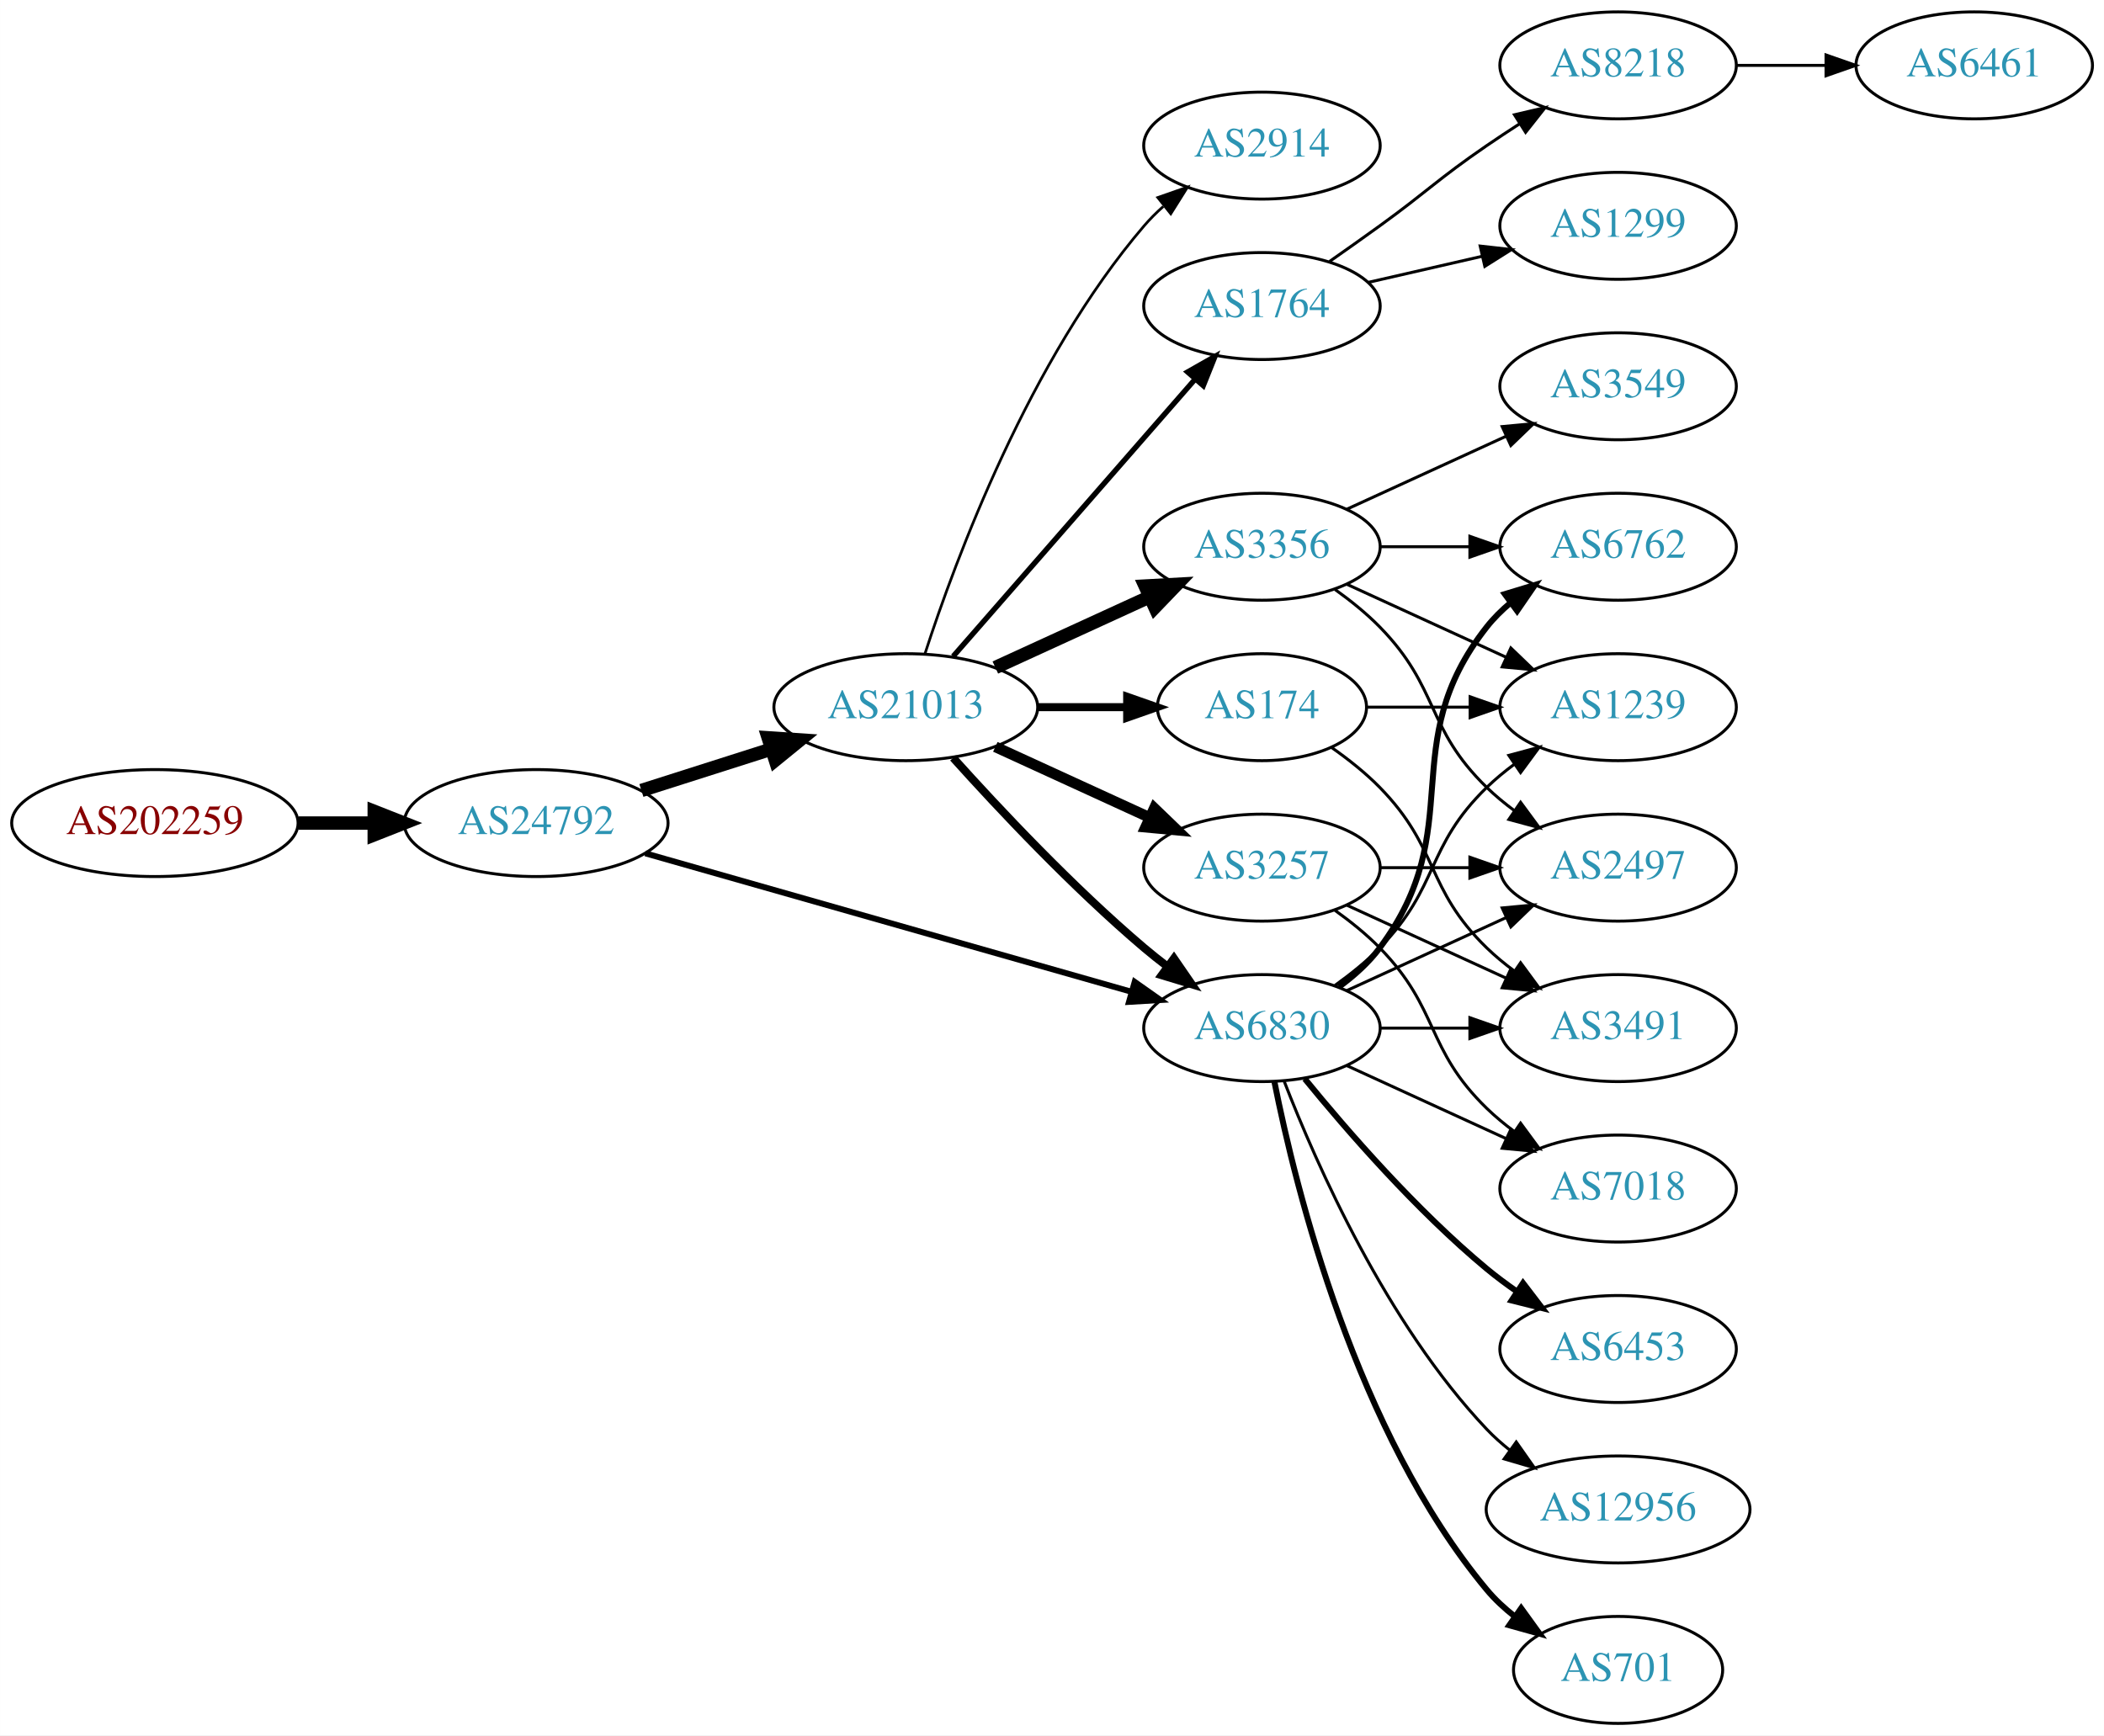
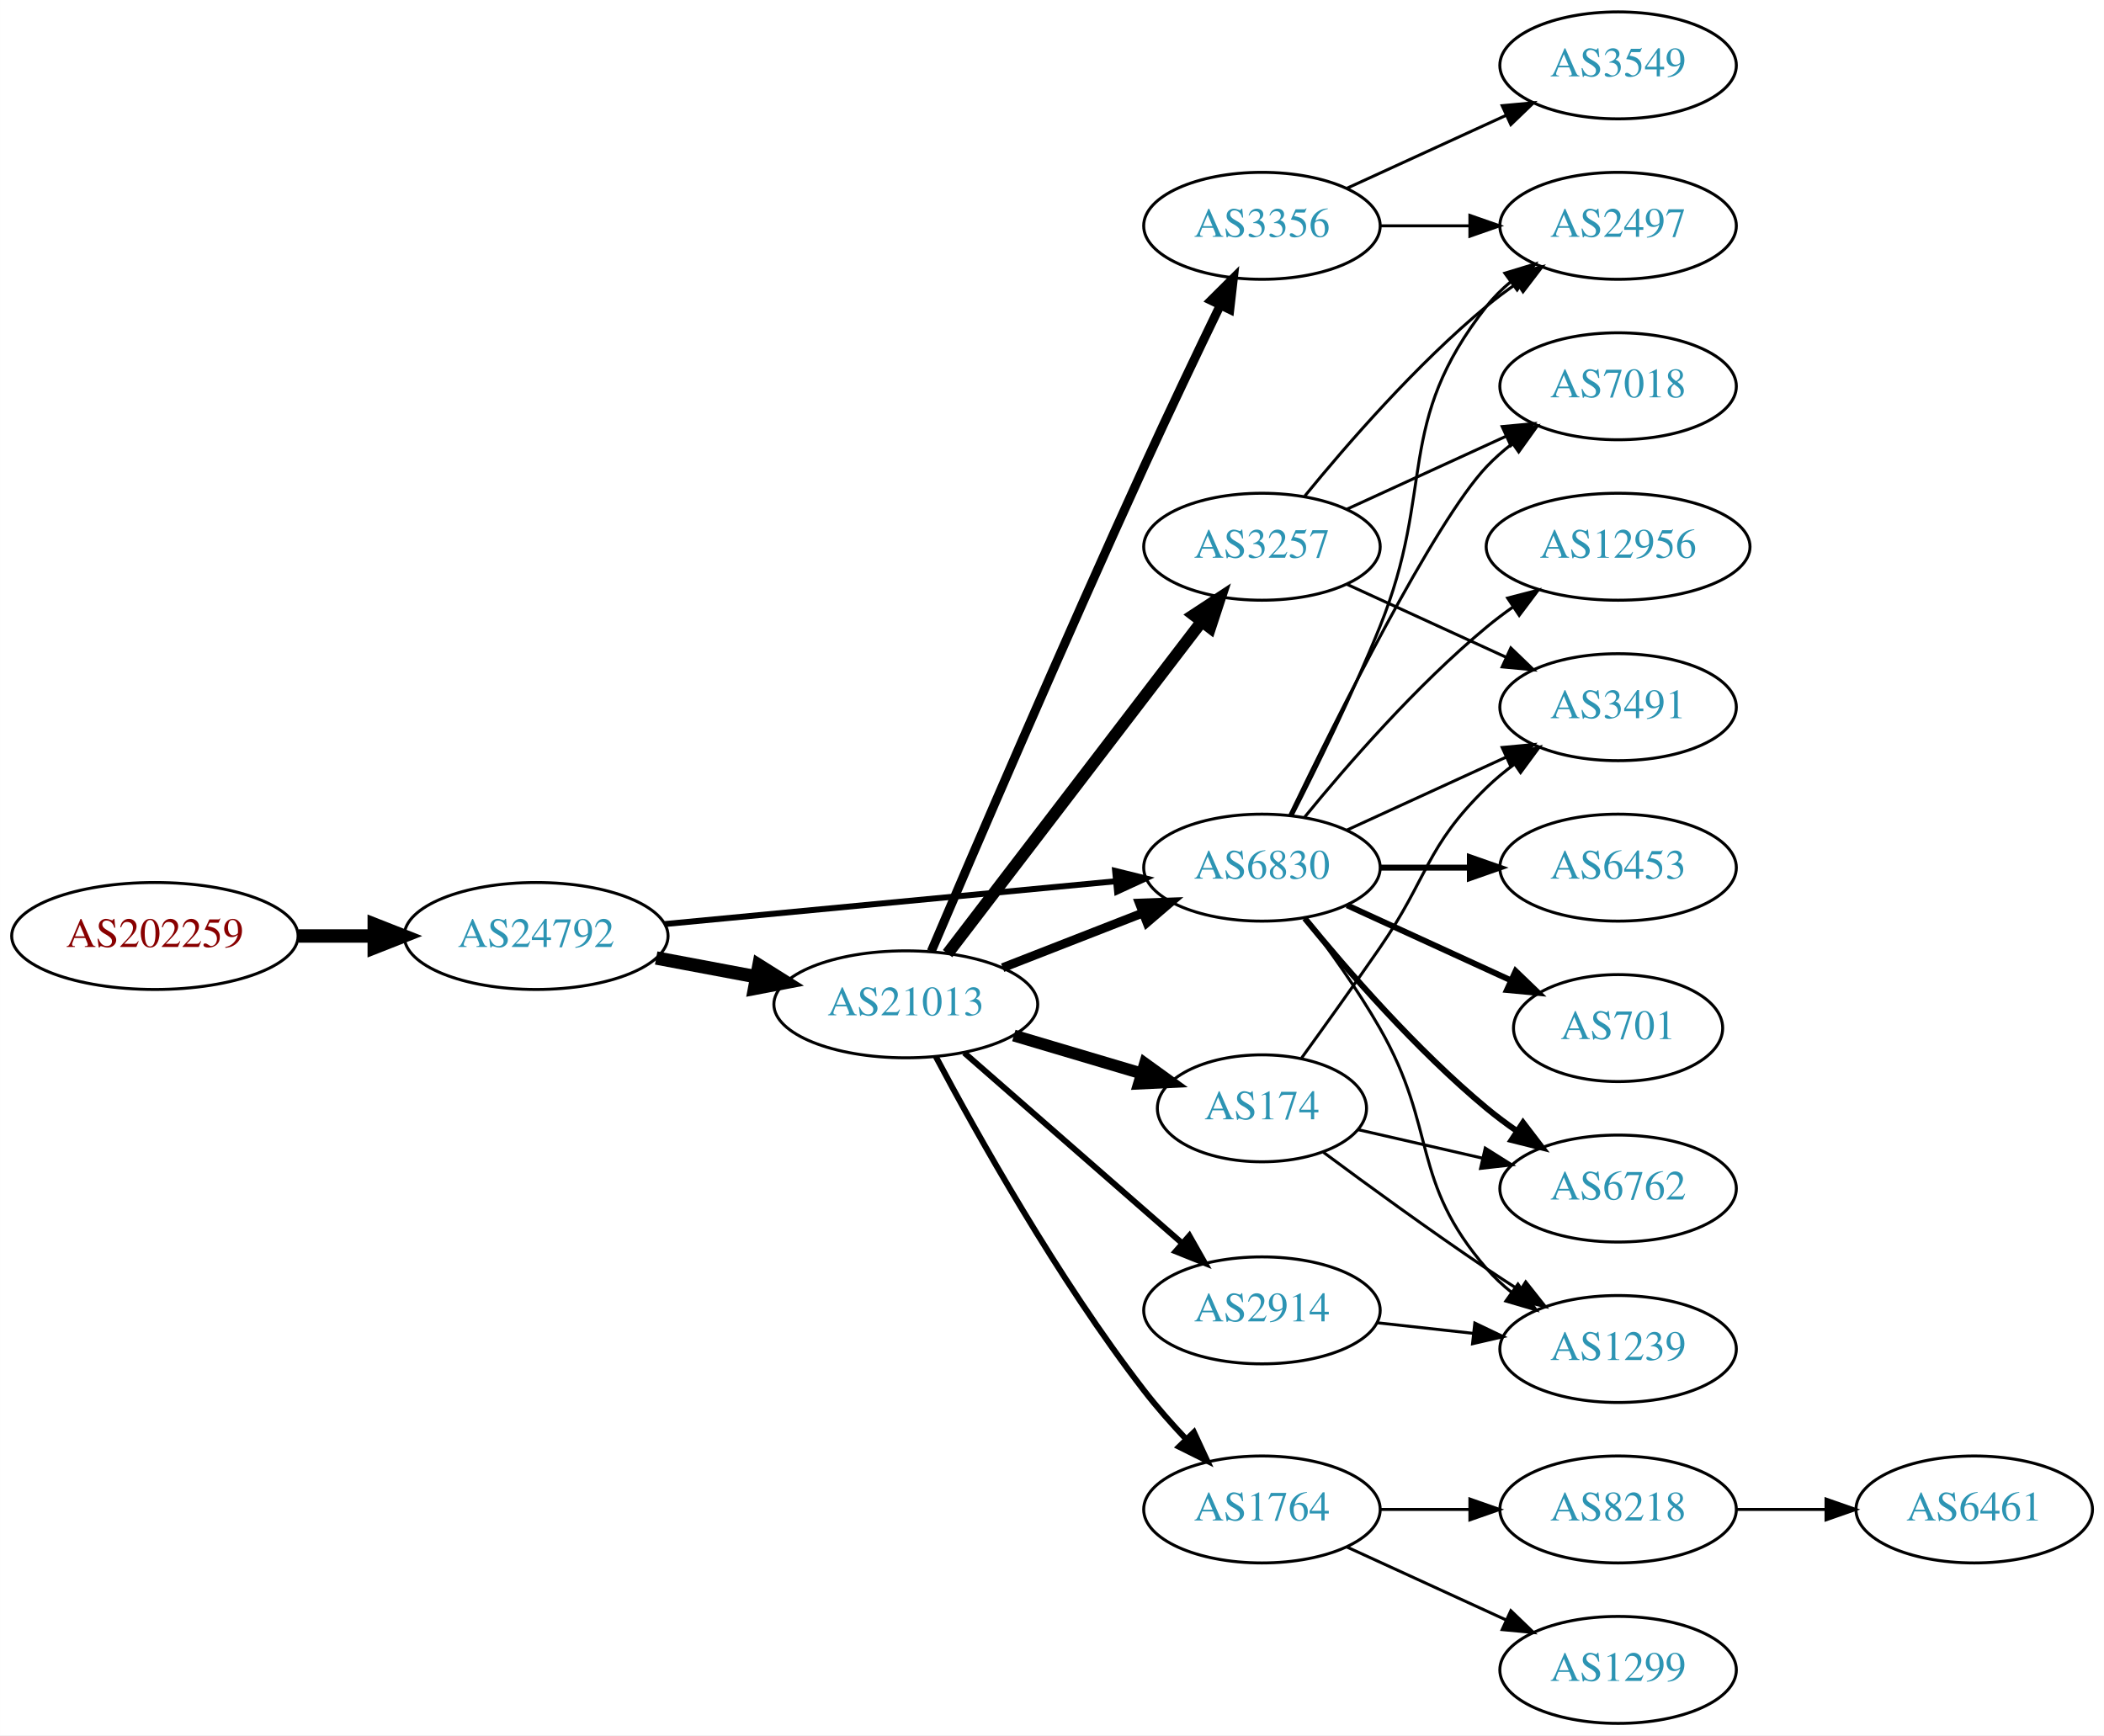
<svg xmlns="http://www.w3.org/2000/svg" xmlns:xlink="http://www.w3.org/1999/xlink" width="708pt" height="584pt" viewBox="0.00 0.00 707.95 584.00">
  <g id="graph0" class="graph" transform="scale(1 1) rotate(0) translate(4 580)">
    <polygon fill="white" stroke="none" points="-4,4 -4,-580 703.954,-580 703.954,4 -4,4" />
    <g id="node1" class="node">
      <g id="a_node1">
        <a xlink:href="/asn/202259" xlink:title="AS202259 ~ ISP4U GmbH [AT]">
-           <ellipse fill="#ffffff" stroke="black" cx="48.096" cy="-303" rx="48.192" ry="18" />
-           <text text-anchor="middle" x="48.096" y="-299.3" font-family="Times,serif" font-size="14.00" fill="#880000">AS202259</text>
+           <ellipse fill="#ffffff" stroke="black" cx="48.096" cy="-265" rx="48.192" ry="18" />
+           <text text-anchor="middle" x="48.096" y="-261.3" font-family="Times,serif" font-size="14.00" fill="#880000">AS202259</text>
        </a>
      </g>
    </g>
    <g id="node2" class="node">
      <g id="a_node2">
        <a xlink:href="/asn/24792" xlink:title="AS24792 ~ KITZNET-AS [AT]">
-           <ellipse fill="#ffffff" stroke="black" cx="176.388" cy="-303" rx="44.393" ry="18" />
-           <text text-anchor="middle" x="176.388" y="-299.3" font-family="Times,serif" font-size="14.00" fill="#2c94b3">AS24792</text>
+           <ellipse fill="#ffffff" stroke="black" cx="176.388" cy="-265" rx="44.393" ry="18" />
+           <text text-anchor="middle" x="176.388" y="-261.3" font-family="Times,serif" font-size="14.00" fill="#2c94b3">AS24792</text>
        </a>
      </g>
    </g>
    <g id="edge1" class="edge">
-       <path fill="none" stroke="black" stroke-width="4.5" d="M96.481,-303C104.742,-303 113.386,-303 121.799,-303" />
-       <polygon fill="black" stroke="black" stroke-width="4.5" points="121.904,-306.938 131.904,-303 121.904,-299.063 121.904,-306.938" />
+       <path fill="none" stroke="black" stroke-width="4.5" d="M96.481,-265C104.742,-265 113.386,-265 121.799,-265" />
+       <polygon fill="black" stroke="black" stroke-width="4.5" points="121.904,-268.938 131.904,-265 121.904,-261.063 121.904,-268.938" />
    </g>
    <g id="node3" class="node">
      <g id="a_node3">
        <a xlink:href="/asn/21013" xlink:title="AS21013 ~ Wels, AT [AT]">
-           <ellipse fill="#ffffff" stroke="black" cx="300.78" cy="-342" rx="44.393" ry="18" />
-           <text text-anchor="middle" x="300.78" y="-338.3" font-family="Times,serif" font-size="14.00" fill="#2c94b3">AS21013</text>
+           <ellipse fill="#ffffff" stroke="black" cx="300.78" cy="-242" rx="44.393" ry="18" />
+           <text text-anchor="middle" x="300.78" y="-238.3" font-family="Times,serif" font-size="14.00" fill="#2c94b3">AS21013</text>
        </a>
      </g>
    </g>
    <g id="edge2" class="edge">
-       <path fill="none" stroke="black" stroke-width="4.5" d="M211.806,-313.967C225.364,-318.288 241.106,-323.304 255.494,-327.888" />
-       <polygon fill="black" stroke="black" stroke-width="4.5" points="254.472,-331.695 265.195,-330.98 256.863,-324.192 254.472,-331.695" />
+       <path fill="none" stroke="black" stroke-width="4.5" d="M216.787,-257.596C227.487,-255.585 239.211,-253.382 250.388,-251.282" />
+       <polygon fill="black" stroke="black" stroke-width="4.5" points="251.353,-255.107 260.454,-249.39 249.899,-247.367 251.353,-255.107" />
    </g>
    <g id="node4" class="node">
      <g id="a_node4">
        <a xlink:href="/asn/6830" xlink:title="AS6830 ~ LGI-UPC [AT]">
-           <ellipse fill="#ffffff" stroke="black" cx="420.622" cy="-234" rx="39.794" ry="18" />
-           <text text-anchor="middle" x="420.622" y="-230.3" font-family="Times,serif" font-size="14.00" fill="#2c94b3">AS6830</text>
+           <ellipse fill="#ffffff" stroke="black" cx="420.622" cy="-288" rx="39.794" ry="18" />
+           <text text-anchor="middle" x="420.622" y="-284.3" font-family="Times,serif" font-size="14.00" fill="#2c94b3">AS6830</text>
        </a>
      </g>
    </g>
    <g id="edge3" class="edge">
-       <path fill="none" stroke="black" stroke-width="2" d="M213.13,-292.819C256.656,-280.421 330.112,-259.497 376.669,-246.235" />
-       <polygon fill="black" stroke="black" stroke-width="2" points="377.802,-249.552 386.46,-243.446 375.884,-242.82 377.802,-249.552" />
-     </g>
-     <g id="edge9" class="edge">
-       <path fill="none" stroke="black" stroke-width="2.7" d="M316.712,-324.956C332.038,-307.903 356.974,-281.35 380.976,-261 383.473,-258.883 386.133,-256.768 388.845,-254.707" />
-       <polygon fill="black" stroke="black" stroke-width="2.7" points="391.011,-257.459 397.021,-248.734 386.882,-251.806 391.011,-257.459" />
+       <path fill="none" stroke="black" stroke-width="2" d="M219.582,-269.006C261.961,-273.03 327.174,-279.222 371.533,-283.434" />
+       <polygon fill="black" stroke="black" stroke-width="2" points="371.212,-286.919 381.498,-284.38 371.874,-279.95 371.212,-286.919" />
+     </g>
+     <g id="edge8" class="edge">
+       <path fill="none" stroke="black" stroke-width="3" d="M333.359,-254.327C347.788,-259.96 365.028,-266.689 380.289,-272.646" />
+       <polygon fill="black" stroke="black" stroke-width="3" points="379.395,-276.054 389.983,-276.43 381.94,-269.534 379.395,-276.054" />
    </g>
    <g id="node5" class="node">
      <g id="a_node5">
        <a xlink:href="/asn/3356" xlink:title="AS3356 ~ LEVEL3 [US]">
-           <ellipse fill="#ffffff" stroke="black" cx="420.622" cy="-396" rx="39.794" ry="18" />
-           <text text-anchor="middle" x="420.622" y="-392.3" font-family="Times,serif" font-size="14.00" fill="#2c94b3">AS3356</text>
+           <ellipse fill="#ffffff" stroke="black" cx="420.622" cy="-504" rx="39.794" ry="18" />
+           <text text-anchor="middle" x="420.622" y="-500.3" font-family="Times,serif" font-size="14.00" fill="#2c94b3">AS3356</text>
        </a>
      </g>
    </g>
    <g id="edge4" class="edge">
-       <path fill="none" stroke="black" stroke-width="4.5" d="M330.909,-355.348C346.521,-362.502 365.918,-371.391 382.59,-379.03" />
-       <polygon fill="black" stroke="black" stroke-width="4.5" points="381.311,-382.775 392.042,-383.362 384.592,-375.616 381.311,-382.775" />
+       <path fill="none" stroke="black" stroke-width="3" d="M309.345,-259.813C323.219,-292.363 353.807,-363.575 380.976,-423 389.292,-441.189 398.984,-461.502 406.582,-477.236" />
+       <polygon fill="black" stroke="black" stroke-width="3" points="403.502,-478.907 411.011,-486.381 409.802,-475.855 403.502,-478.907" />
    </g>
    <g id="node6" class="node">
      <g id="a_node6">
-         <a xlink:href="/asn/3257" xlink:title="AS3257 ~ GTT [DE]">
-           <ellipse fill="#ffffff" stroke="black" cx="420.622" cy="-288" rx="39.794" ry="18" />
-           <text text-anchor="middle" x="420.622" y="-284.3" font-family="Times,serif" font-size="14.00" fill="#2c94b3">AS3257</text>
+         <a xlink:href="/asn/174" xlink:title="AS174 ~ Cogent Communications [US]">
+           <ellipse fill="#ffffff" stroke="black" cx="420.622" cy="-207" rx="35.194" ry="18" />
+           <text text-anchor="middle" x="420.622" y="-203.3" font-family="Times,serif" font-size="14.00" fill="#2c94b3">AS174</text>
        </a>
      </g>
    </g>
    <g id="edge5" class="edge">
-       <path fill="none" stroke="black" stroke-width="3.6" d="M330.909,-328.652C346.521,-321.498 365.918,-312.609 382.59,-304.97" />
-       <polygon fill="black" stroke="black" stroke-width="3.6" points="384.409,-307.986 392.042,-300.638 381.493,-301.622 384.409,-307.986" />
+       <path fill="none" stroke="black" stroke-width="4" d="M337.136,-231.499C350.666,-227.481 366.18,-222.873 380.076,-218.746" />
+       <polygon fill="black" stroke="black" stroke-width="4" points="381.267,-222.043 389.857,-215.84 379.274,-215.333 381.267,-222.043" />
    </g>
    <g id="node7" class="node">
      <g id="a_node7">
-         <a xlink:href="/asn/174" xlink:title="AS174 ~ Cogent Communications [US]">
-           <ellipse fill="#ffffff" stroke="black" cx="420.622" cy="-342" rx="35.194" ry="18" />
-           <text text-anchor="middle" x="420.622" y="-338.3" font-family="Times,serif" font-size="14.00" fill="#2c94b3">AS174</text>
+         <a xlink:href="/asn/1764" xlink:title="AS1764 ~ NEXTLAYER-AS [AT]">
+           <ellipse fill="#ffffff" stroke="black" cx="420.622" cy="-72" rx="39.794" ry="18" />
+           <text text-anchor="middle" x="420.622" y="-68.3" font-family="Times,serif" font-size="14.00" fill="#2c94b3">AS1764</text>
        </a>
      </g>
    </g>
    <g id="edge6" class="edge">
-       <path fill="none" stroke="black" stroke-width="2.7" d="M344.991,-342C354.839,-342 365.319,-342 375.216,-342" />
-       <polygon fill="black" stroke="black" stroke-width="2.7" points="375.268,-345.5 385.268,-342 375.268,-338.5 375.268,-345.5" />
+       <path fill="none" stroke="black" stroke-width="2" d="M310.887,-224.385C324.557,-198.623 351.897,-149.648 380.976,-112 385.259,-106.455 390.219,-100.839 395.128,-95.639" />
+       <polygon fill="black" stroke="black" stroke-width="2" points="397.733,-97.981 402.199,-88.374 392.716,-93.099 397.733,-97.981" />
    </g>
    <g id="node8" class="node">
      <g id="a_node8">
        <a xlink:href="/asn/2914" xlink:title="AS2914 ~ NTT America, Inc. [US]">
-           <ellipse fill="#ffffff" stroke="black" cx="420.622" cy="-531" rx="39.794" ry="18" />
-           <text text-anchor="middle" x="420.622" y="-527.3" font-family="Times,serif" font-size="14.00" fill="#2c94b3">AS2914</text>
+           <ellipse fill="#ffffff" stroke="black" cx="420.622" cy="-139" rx="39.794" ry="18" />
+           <text text-anchor="middle" x="420.622" y="-135.3" font-family="Times,serif" font-size="14.00" fill="#2c94b3">AS2914</text>
        </a>
      </g>
    </g>
    <g id="edge7" class="edge">
-       <path fill="none" stroke="black" stroke-width="0.9" d="M307.227,-359.991C317.541,-391.816 342.403,-458.927 380.976,-504 382.922,-506.274 385.1,-508.449 387.404,-510.507" />
-       <polygon fill="black" stroke="black" stroke-width="0.9" points="385.574,-513.524 395.573,-517.027 389.941,-508.053 385.574,-513.524" />
+       <path fill="none" stroke="black" stroke-width="2" d="M320.452,-225.679C340.22,-208.401 371.566,-181.004 393.718,-161.642" />
+       <polygon fill="black" stroke="black" stroke-width="2" points="396.198,-164.122 401.424,-154.906 391.592,-158.852 396.198,-164.122" />
    </g>
    <g id="node9" class="node">
      <g id="a_node9">
-         <a xlink:href="/asn/1764" xlink:title="AS1764 ~ NEXTLAYER-AS [AT]">
-           <ellipse fill="#ffffff" stroke="black" cx="420.622" cy="-477" rx="39.794" ry="18" />
-           <text text-anchor="middle" x="420.622" y="-473.3" font-family="Times,serif" font-size="14.00" fill="#2c94b3">AS1764</text>
-         </a>
-       </g>
-     </g>
-     <g id="edge8" class="edge">
-       <path fill="none" stroke="black" stroke-width="1.8" d="M316.705,-359.098C337.247,-382.631 374.366,-425.155 397.963,-452.187" />
-       <polygon fill="black" stroke="black" stroke-width="1.8" points="395.606,-454.809 404.819,-460.041 400.879,-450.206 395.606,-454.809" />
-     </g>
-     <g id="node10" class="node">
-       <g id="a_node10">
-         <a xlink:href="/asn/1239" xlink:title="AS1239 ~ Sprint [US]">
-           <ellipse fill="#ffffff" stroke="black" cx="540.465" cy="-342" rx="39.794" ry="18" />
-           <text text-anchor="middle" x="540.465" y="-338.3" font-family="Times,serif" font-size="14.00" fill="#2c94b3">AS1239</text>
+         <a xlink:href="/asn/3257" xlink:title="AS3257 ~ GTT [DE]">
+           <ellipse fill="#ffffff" stroke="black" cx="420.622" cy="-396" rx="39.794" ry="18" />
+           <text text-anchor="middle" x="420.622" y="-392.3" font-family="Times,serif" font-size="14.00" fill="#2c94b3">AS3257</text>
+         </a>
+       </g>
+     </g>
+     <g id="edge9" class="edge">
+       <path fill="none" stroke="black" stroke-width="4" d="M314.841,-259.069C335.546,-286.127 376.024,-339.024 400.158,-370.564" />
+       <polygon fill="black" stroke="black" stroke-width="4" points="397.646,-373.04 406.502,-378.854 403.205,-368.786 397.646,-373.04" />
+     </g>
+     <g id="node11" class="node">
+       <g id="a_node11">
+         <a xlink:href="/asn/2497" xlink:title="AS2497 ~ Internet Initiative Japan Inc. [JP]">
+           <ellipse fill="#ffffff" stroke="black" cx="540.465" cy="-504" rx="39.794" ry="18" />
+           <text text-anchor="middle" x="540.465" y="-500.3" font-family="Times,serif" font-size="14.00" fill="#2c94b3">AS2497</text>
        </a>
      </g>
    </g>
    <g id="edge21" class="edge">
-       <path fill="none" stroke="black" d="M445.216,-248.389C450.472,-252.148 455.804,-256.437 460.269,-261 480.441,-281.617 475.575,-294.906 496.269,-315 499.114,-317.763 502.288,-320.386 505.588,-322.834" />
-       <polygon fill="black" stroke="black" points="503.704,-325.786 513.936,-328.538 507.653,-320.006 503.704,-325.786" />
+       <path fill="none" stroke="black" d="M430.703,-305.417C438.972,-321.634 451.233,-346.603 460.269,-369 479.199,-415.922 464.97,-437.246 496.269,-477 498.594,-479.953 501.337,-482.67 504.296,-485.147" />
+       <polygon fill="black" stroke="black" points="502.356,-488.064 512.493,-491.145 506.489,-482.415 502.356,-488.064" />
    </g>
    <g id="node12" class="node">
      <g id="a_node12">
-         <a xlink:href="/asn/2497" xlink:title="AS2497 ~ Internet Initiative Japan Inc. [JP]">
-           <ellipse fill="#ffffff" stroke="black" cx="540.465" cy="-288" rx="39.794" ry="18" />
-           <text text-anchor="middle" x="540.465" y="-284.3" font-family="Times,serif" font-size="14.00" fill="#2c94b3">AS2497</text>
-         </a>
-       </g>
-     </g>
-     <g id="edge24" class="edge">
-       <path fill="none" stroke="black" d="M449.251,-246.661C465.208,-253.973 485.479,-263.261 502.761,-271.181" />
-       <polygon fill="black" stroke="black" points="501.46,-274.435 512.009,-275.419 504.376,-268.071 501.46,-274.435" />
+         <a xlink:href="/asn/1239" xlink:title="AS1239 ~ Sprint [US]">
+           <ellipse fill="#ffffff" stroke="black" cx="540.465" cy="-126" rx="39.794" ry="18" />
+           <text text-anchor="middle" x="540.465" y="-122.3" font-family="Times,serif" font-size="14.00" fill="#2c94b3">AS1239</text>
+         </a>
+       </g>
+     </g>
+     <g id="edge22" class="edge">
+       <path fill="none" stroke="black" d="M435.084,-271.087C442.976,-260.73 452.826,-247.008 460.269,-234 479.833,-199.806 470.435,-182.742 496.269,-153 498.733,-150.162 501.57,-147.523 504.588,-145.094" />
+       <polygon fill="black" stroke="black" points="506.775,-147.833 512.866,-139.164 502.698,-142.142 506.775,-147.833" />
    </g>
    <g id="node13" class="node">
      <g id="a_node13">
        <a xlink:href="/asn/6762" xlink:title="AS6762 ~ TELECOM ITALIA SPARKLE S.p.A. [IT]">
-           <ellipse fill="#ffffff" stroke="black" cx="540.465" cy="-396" rx="39.794" ry="18" />
-           <text text-anchor="middle" x="540.465" y="-392.3" font-family="Times,serif" font-size="14.00" fill="#2c94b3">AS6762</text>
-         </a>
-       </g>
-     </g>
-     <g id="edge20" class="edge">
-       <path fill="none" stroke="black" stroke-width="2" d="M446.553,-247.882C451.629,-251.611 456.547,-256.016 460.269,-261 490.54,-301.542 464.97,-329.246 496.269,-369 498.594,-371.953 501.337,-374.67 504.296,-377.147" />
-       <polygon fill="black" stroke="black" stroke-width="2" points="502.356,-380.064 512.493,-383.145 506.489,-374.415 502.356,-380.064" />
+           <ellipse fill="#ffffff" stroke="black" cx="540.465" cy="-180" rx="39.794" ry="18" />
+           <text text-anchor="middle" x="540.465" y="-176.3" font-family="Times,serif" font-size="14.00" fill="#2c94b3">AS6762</text>
+         </a>
+       </g>
+     </g>
+     <g id="edge18" class="edge">
+       <path fill="none" stroke="black" stroke-width="2" d="M435.041,-270.935C449.156,-253.625 472.571,-226.655 496.269,-207 499.485,-204.332 502.986,-201.73 506.556,-199.259" />
+       <polygon fill="black" stroke="black" stroke-width="2" points="508.48,-202.183 514.912,-193.764 504.634,-196.334 508.48,-202.183" />
    </g>
    <g id="node14" class="node">
      <g id="a_node14">
        <a xlink:href="/asn/3491" xlink:title="AS3491 ~ PCCW Global, Inc. [US]">
-           <ellipse fill="#ffffff" stroke="black" cx="540.465" cy="-234" rx="39.794" ry="18" />
-           <text text-anchor="middle" x="540.465" y="-230.3" font-family="Times,serif" font-size="14.00" fill="#2c94b3">AS3491</text>
+           <ellipse fill="#ffffff" stroke="black" cx="540.465" cy="-342" rx="39.794" ry="18" />
+           <text text-anchor="middle" x="540.465" y="-338.3" font-family="Times,serif" font-size="14.00" fill="#2c94b3">AS3491</text>
        </a>
      </g>
    </g>
    <g id="edge19" class="edge">
-       <path fill="none" stroke="black" d="M460.535,-234C470.088,-234 480.438,-234 490.401,-234" />
-       <polygon fill="black" stroke="black" points="490.593,-237.5 500.593,-234 490.593,-230.5 490.593,-237.5" />
-     </g>
-     <g id="node15" class="node">
-       <g id="a_node15">
-         <a xlink:href="/asn/7018" xlink:title="AS7018 ~ AT&amp;T Services, Inc. [US]">
-           <ellipse fill="#ffffff" stroke="black" cx="540.465" cy="-180" rx="39.794" ry="18" />
-           <text text-anchor="middle" x="540.465" y="-176.3" font-family="Times,serif" font-size="14.00" fill="#2c94b3">AS7018</text>
-         </a>
-       </g>
-     </g>
-     <g id="edge23" class="edge">
-       <path fill="none" stroke="black" d="M449.251,-221.339C465.208,-214.027 485.479,-204.739 502.761,-196.819" />
-       <polygon fill="black" stroke="black" points="504.376,-199.929 512.009,-192.581 501.46,-193.565 504.376,-199.929" />
-     </g>
-     <g id="node16" class="node">
-       <g id="a_node16">
-         <a xlink:href="/asn/701" xlink:title="AS701 ~ UUNET [US]">
-           <ellipse fill="#ffffff" stroke="black" cx="540.465" cy="-18" rx="35.194" ry="18" />
-           <text text-anchor="middle" x="540.465" y="-14.3" font-family="Times,serif" font-size="14.00" fill="#2c94b3">AS701</text>
-         </a>
-       </g>
-     </g>
-     <g id="edge22" class="edge">
-       <path fill="none" stroke="black" stroke-width="2" d="M424.821,-215.927C431.984,-179.859 452.259,-97.875 496.269,-45 499.006,-41.712 502.251,-38.702 505.714,-35.983" />
-       <polygon fill="black" stroke="black" stroke-width="2" points="507.85,-38.761 514.055,-30.173 503.849,-33.017 507.85,-38.761" />
+       <path fill="none" stroke="black" d="M449.251,-300.661C465.208,-307.973 485.479,-317.261 502.761,-325.181" />
+       <polygon fill="black" stroke="black" points="501.46,-328.435 512.009,-329.419 504.376,-322.071 501.46,-328.435" />
    </g>
    <g id="node17" class="node">
      <g id="a_node17">
        <a xlink:href="/asn/6453" xlink:title="AS6453 ~ TATA COMMUNICATIONS (AMERICA) INC [US]">
-           <ellipse fill="#ffffff" stroke="black" cx="540.465" cy="-126" rx="39.794" ry="18" />
-           <text text-anchor="middle" x="540.465" y="-122.3" font-family="Times,serif" font-size="14.00" fill="#2c94b3">AS6453</text>
-         </a>
-       </g>
-     </g>
-     <g id="edge25" class="edge">
-       <path fill="none" stroke="black" stroke-width="2" d="M435.041,-216.935C449.156,-199.625 472.571,-172.655 496.269,-153 499.485,-150.332 502.986,-147.73 506.556,-145.259" />
-       <polygon fill="black" stroke="black" stroke-width="2" points="508.48,-148.183 514.912,-139.764 504.634,-142.334 508.48,-148.183" />
+           <ellipse fill="#ffffff" stroke="black" cx="540.465" cy="-288" rx="39.794" ry="18" />
+           <text text-anchor="middle" x="540.465" y="-284.3" font-family="Times,serif" font-size="14.00" fill="#2c94b3">AS6453</text>
+         </a>
+       </g>
+     </g>
+     <g id="edge17" class="edge">
+       <path fill="none" stroke="black" stroke-width="2" d="M460.535,-288C470.088,-288 480.438,-288 490.401,-288" />
+       <polygon fill="black" stroke="black" stroke-width="2" points="490.593,-291.5 500.593,-288 490.593,-284.5 490.593,-291.5" />
    </g>
    <g id="node18" class="node">
      <g id="a_node18">
+         <a xlink:href="/asn/701" xlink:title="AS701 ~ UUNET [US]">
+           <ellipse fill="#ffffff" stroke="black" cx="540.465" cy="-234" rx="35.194" ry="18" />
+           <text text-anchor="middle" x="540.465" y="-230.3" font-family="Times,serif" font-size="14.00" fill="#2c94b3">AS701</text>
+         </a>
+       </g>
+     </g>
+     <g id="edge20" class="edge">
+       <path fill="none" stroke="black" stroke-width="2" d="M449.251,-275.339C465.667,-267.817 486.649,-258.202 504.246,-250.139" />
+       <polygon fill="black" stroke="black" stroke-width="2" points="505.99,-253.189 513.623,-245.842 503.074,-246.826 505.99,-253.189" />
+     </g>
+     <g id="node19" class="node">
+       <g id="a_node19">
        <a xlink:href="/asn/12956" xlink:title="AS12956 ~ TELXIUS [ES]">
-           <ellipse fill="#ffffff" stroke="black" cx="540.465" cy="-72" rx="44.393" ry="18" />
-           <text text-anchor="middle" x="540.465" y="-68.3" font-family="Times,serif" font-size="14.00" fill="#2c94b3">AS12956</text>
-         </a>
-       </g>
+           <ellipse fill="#ffffff" stroke="black" cx="540.465" cy="-396" rx="44.393" ry="18" />
+           <text text-anchor="middle" x="540.465" y="-392.3" font-family="Times,serif" font-size="14.00" fill="#2c94b3">AS12956</text>
+         </a>
+       </g>
+     </g>
+     <g id="edge23" class="edge">
+       <path fill="none" stroke="black" d="M435.041,-305.065C449.156,-322.375 472.571,-349.345 496.269,-369 499.006,-371.271 501.95,-373.494 504.967,-375.63" />
+       <polygon fill="black" stroke="black" points="503.299,-378.725 513.556,-381.379 507.193,-372.908 503.299,-378.725" />
+     </g>
+     <g id="node20" class="node">
+       <g id="a_node20">
+         <a xlink:href="/asn/7018" xlink:title="AS7018 ~ AT&amp;T Services, Inc. [US]">
+           <ellipse fill="#ffffff" stroke="black" cx="540.465" cy="-450" rx="39.794" ry="18" />
+           <text text-anchor="middle" x="540.465" y="-446.3" font-family="Times,serif" font-size="14.00" fill="#2c94b3">AS7018</text>
+         </a>
+       </g>
+     </g>
+     <g id="edge24" class="edge">
+       <path fill="none" stroke="black" d="M429.969,-305.595C445.437,-337.732 478.582,-404.34 496.269,-423 498.854,-425.728 501.772,-428.294 504.84,-430.677" />
+       <polygon fill="black" stroke="black" points="502.994,-433.658 513.189,-436.543 507.019,-427.93 502.994,-433.658" />
+     </g>
+     <g id="node10" class="node">
+       <g id="a_node10">
+         <a xlink:href="/asn/3549" xlink:title="AS3549 ~ Level 3 Parent, LLC [US]">
+           <ellipse fill="#ffffff" stroke="black" cx="540.465" cy="-558" rx="39.794" ry="18" />
+           <text text-anchor="middle" x="540.465" y="-554.3" font-family="Times,serif" font-size="14.00" fill="#2c94b3">AS3549</text>
+         </a>
+       </g>
+     </g>
+     <g id="edge10" class="edge">
+       <path fill="none" stroke="black" d="M449.251,-516.661C465.208,-523.973 485.479,-533.261 502.761,-541.181" />
+       <polygon fill="black" stroke="black" points="501.46,-544.435 512.009,-545.419 504.376,-538.071 501.46,-544.435" />
+     </g>
+     <g id="edge11" class="edge">
+       <path fill="none" stroke="black" d="M460.535,-504C470.088,-504 480.438,-504 490.401,-504" />
+       <polygon fill="black" stroke="black" points="490.593,-507.5 500.593,-504 490.593,-500.5 490.593,-507.5" />
+     </g>
+     <g id="edge12" class="edge">
+       <path fill="none" stroke="black" d="M441.324,-192.19C456.226,-181.125 477.294,-165.772 496.269,-153 499.818,-150.611 503.568,-148.161 507.317,-145.758" />
+       <polygon fill="black" stroke="black" points="509.385,-148.591 515.965,-140.288 505.643,-142.675 509.385,-148.591" />
+     </g>
+     <g id="edge13" class="edge">
+       <path fill="none" stroke="black" d="M452.893,-199.835C465.732,-196.894 480.836,-193.433 494.804,-190.233" />
+       <polygon fill="black" stroke="black" points="495.759,-193.605 504.724,-187.96 494.195,-186.781 495.759,-193.605" />
+     </g>
+     <g id="edge14" class="edge">
+       <path fill="none" stroke="black" d="M433.952,-223.922C441.614,-234.514 451.619,-248.48 460.269,-261 476.665,-284.731 475.575,-294.906 496.269,-315 499.114,-317.763 502.288,-320.386 505.588,-322.834" />
+       <polygon fill="black" stroke="black" points="503.704,-325.786 513.936,-328.538 507.653,-320.006 503.704,-325.786" />
+     </g>
+     <g id="node15" class="node">
+       <g id="a_node15">
+         <a xlink:href="/asn/1299" xlink:title="AS1299 ~ Telia Carrier [EU]">
+           <ellipse fill="#ffffff" stroke="black" cx="540.465" cy="-18" rx="39.794" ry="18" />
+           <text text-anchor="middle" x="540.465" y="-14.3" font-family="Times,serif" font-size="14.00" fill="#2c94b3">AS1299</text>
+         </a>
+       </g>
+     </g>
+     <g id="edge15" class="edge">
+       <path fill="none" stroke="black" d="M449.251,-59.339C465.208,-52.027 485.479,-42.739 502.761,-34.819" />
+       <polygon fill="black" stroke="black" points="504.376,-37.929 512.009,-30.581 501.46,-31.565 504.376,-37.929" />
+     </g>
+     <g id="node16" class="node">
+       <g id="a_node16">
+         <a xlink:href="/asn/8218" xlink:title="AS8218 ~ legacy Neotelecoms [FR]">
+           <ellipse fill="#ffffff" stroke="black" cx="540.465" cy="-72" rx="39.794" ry="18" />
+           <text text-anchor="middle" x="540.465" y="-68.3" font-family="Times,serif" font-size="14.00" fill="#2c94b3">AS8218</text>
+         </a>
+       </g>
+     </g>
+     <g id="edge16" class="edge">
+       <path fill="none" stroke="black" d="M460.535,-72C470.088,-72 480.438,-72 490.401,-72" />
+       <polygon fill="black" stroke="black" points="490.593,-75.5 500.593,-72 490.593,-68.5 490.593,-75.5" />
    </g>
    <g id="edge26" class="edge">
-       <path fill="none" stroke="black" d="M428.145,-216.006C438.896,-188.272 462.553,-134.571 496.269,-99 498.653,-96.485 501.319,-94.107 504.126,-91.883" />
-       <polygon fill="black" stroke="black" points="506.194,-94.707 512.287,-86.039 502.119,-89.015 506.194,-94.707" />
-     </g>
-     <g id="edge10" class="edge">
+       <path fill="none" stroke="black" d="M459.232,-134.851C469.543,-133.713 480.861,-132.465 491.661,-131.274" />
+       <polygon fill="black" stroke="black" points="492.252,-134.73 501.808,-130.154 491.484,-127.772 492.252,-134.73" />
+     </g>
+     <g id="edge29" class="edge">
+       <path fill="none" stroke="black" d="M435.041,-413.065C449.156,-430.375 472.571,-457.345 496.269,-477 499.485,-479.668 502.986,-482.27 506.556,-484.741" />
+       <polygon fill="black" stroke="black" points="504.634,-487.666 514.912,-490.236 508.48,-481.817 504.634,-487.666" />
+     </g>
+     <g id="edge27" class="edge">
      <path fill="none" stroke="black" d="M449.251,-383.339C465.208,-376.027 485.479,-366.739 502.761,-358.819" />
      <polygon fill="black" stroke="black" points="504.376,-361.929 512.009,-354.581 501.46,-355.565 504.376,-361.929" />
    </g>
-     <g id="node11" class="node">
-       <g id="a_node11">
-         <a xlink:href="/asn/3549" xlink:title="AS3549 ~ Level 3 Parent, LLC [US]">
-           <ellipse fill="#ffffff" stroke="black" cx="540.465" cy="-450" rx="39.794" ry="18" />
-           <text text-anchor="middle" x="540.465" y="-446.3" font-family="Times,serif" font-size="14.00" fill="#2c94b3">AS3549</text>
-         </a>
-       </g>
-     </g>
-     <g id="edge11" class="edge">
+     <g id="edge28" class="edge">
      <path fill="none" stroke="black" d="M449.251,-408.661C465.208,-415.973 485.479,-425.261 502.761,-433.181" />
      <polygon fill="black" stroke="black" points="501.46,-436.435 512.009,-437.419 504.376,-430.071 501.46,-436.435" />
-     </g>
-     <g id="edge12" class="edge">
-       <path fill="none" stroke="black" d="M445.216,-381.611C450.472,-377.852 455.804,-373.563 460.269,-369 480.441,-348.383 475.575,-335.094 496.269,-315 499.114,-312.237 502.288,-309.614 505.588,-307.166" />
-       <polygon fill="black" stroke="black" points="507.653,-309.994 513.936,-301.462 503.704,-304.214 507.653,-309.994" />
-     </g>
-     <g id="edge13" class="edge">
-       <path fill="none" stroke="black" d="M460.535,-396C470.088,-396 480.438,-396 490.401,-396" />
-       <polygon fill="black" stroke="black" points="490.593,-399.5 500.593,-396 490.593,-392.5 490.593,-399.5" />
-     </g>
-     <g id="edge16" class="edge">
-       <path fill="none" stroke="black" d="M460.535,-288C470.088,-288 480.438,-288 490.401,-288" />
-       <polygon fill="black" stroke="black" points="490.593,-291.5 500.593,-288 490.593,-284.5 490.593,-291.5" />
-     </g>
-     <g id="edge14" class="edge">
-       <path fill="none" stroke="black" d="M449.251,-275.339C465.208,-268.027 485.479,-258.739 502.761,-250.819" />
-       <polygon fill="black" stroke="black" points="504.376,-253.929 512.009,-246.581 501.46,-247.565 504.376,-253.929" />
-     </g>
-     <g id="edge15" class="edge">
-       <path fill="none" stroke="black" d="M445.216,-273.611C450.472,-269.852 455.804,-265.563 460.269,-261 480.441,-240.383 475.575,-227.094 496.269,-207 499.114,-204.237 502.288,-201.614 505.588,-199.166" />
-       <polygon fill="black" stroke="black" points="507.653,-201.994 513.936,-193.462 503.704,-196.214 507.653,-201.994" />
-     </g>
-     <g id="edge17" class="edge">
-       <path fill="none" stroke="black" d="M456.024,-342C466.848,-342 479.016,-342 490.642,-342" />
-       <polygon fill="black" stroke="black" points="490.673,-345.5 500.673,-342 490.673,-338.5 490.673,-345.5" />
-     </g>
-     <g id="edge18" class="edge">
-       <path fill="none" stroke="black" d="M444.005,-328.468C449.647,-324.51 455.461,-319.914 460.269,-315 480.441,-294.383 475.575,-281.094 496.269,-261 499.114,-258.237 502.288,-255.614 505.588,-253.166" />
-       <polygon fill="black" stroke="black" points="507.653,-255.994 513.936,-247.462 503.704,-250.214 507.653,-255.994" />
-     </g>
-     <g id="node19" class="node">
-       <g id="a_node19">
-         <a xlink:href="/asn/8218" xlink:title="AS8218 ~ legacy Neotelecoms [FR]">
-           <ellipse fill="#ffffff" stroke="black" cx="540.465" cy="-558" rx="39.794" ry="18" />
-           <text text-anchor="middle" x="540.465" y="-554.3" font-family="Times,serif" font-size="14.00" fill="#2c94b3">AS8218</text>
-         </a>
-       </g>
-     </g>
-     <g id="edge27" class="edge">
-       <path fill="none" stroke="black" d="M443.379,-492.009C448.914,-495.879 454.833,-500.064 460.269,-504 476.469,-515.729 479.774,-519.689 496.269,-531 499.797,-533.419 503.534,-535.889 507.276,-538.302" />
-       <polygon fill="black" stroke="black" points="505.597,-541.382 515.916,-543.784 509.347,-535.472 505.597,-541.382" />
-     </g>
-     <g id="node20" class="node">
-       <g id="a_node20">
-         <a xlink:href="/asn/1299" xlink:title="AS1299 ~ Telia Carrier [EU]">
-           <ellipse fill="#ffffff" stroke="black" cx="540.465" cy="-504" rx="39.794" ry="18" />
-           <text text-anchor="middle" x="540.465" y="-500.3" font-family="Times,serif" font-size="14.00" fill="#2c94b3">AS1299</text>
-         </a>
-       </g>
-     </g>
-     <g id="edge28" class="edge">
-       <path fill="none" stroke="black" d="M456.342,-484.955C468.341,-487.704 481.962,-490.825 494.655,-493.733" />
-       <polygon fill="black" stroke="black" points="494.057,-497.187 504.586,-496.009 495.621,-490.364 494.057,-497.187" />
    </g>
    <g id="node21" class="node">
      <g id="a_node21">
        <a xlink:href="/asn/6461" xlink:title="AS6461 ~ Zayo Bandwidth [US]">
-           <ellipse fill="#ffffff" stroke="black" cx="660.307" cy="-558" rx="39.794" ry="18" />
-           <text text-anchor="middle" x="660.307" y="-554.3" font-family="Times,serif" font-size="14.00" fill="#2c94b3">AS6461</text>
-         </a>
-       </g>
-     </g>
-     <g id="edge29" class="edge">
-       <path fill="none" stroke="black" d="M580.377,-558C589.931,-558 600.28,-558 610.243,-558" />
-       <polygon fill="black" stroke="black" points="610.436,-561.5 620.436,-558 610.436,-554.5 610.436,-561.5" />
+           <ellipse fill="#ffffff" stroke="black" cx="660.307" cy="-72" rx="39.794" ry="18" />
+           <text text-anchor="middle" x="660.307" y="-68.3" font-family="Times,serif" font-size="14.00" fill="#2c94b3">AS6461</text>
+         </a>
+       </g>
+     </g>
+     <g id="edge25" class="edge">
+       <path fill="none" stroke="black" d="M580.377,-72C589.931,-72 600.28,-72 610.243,-72" />
+       <polygon fill="black" stroke="black" points="610.436,-75.5 620.436,-72 610.436,-68.5 610.436,-75.5" />
    </g>
  </g>
</svg>
